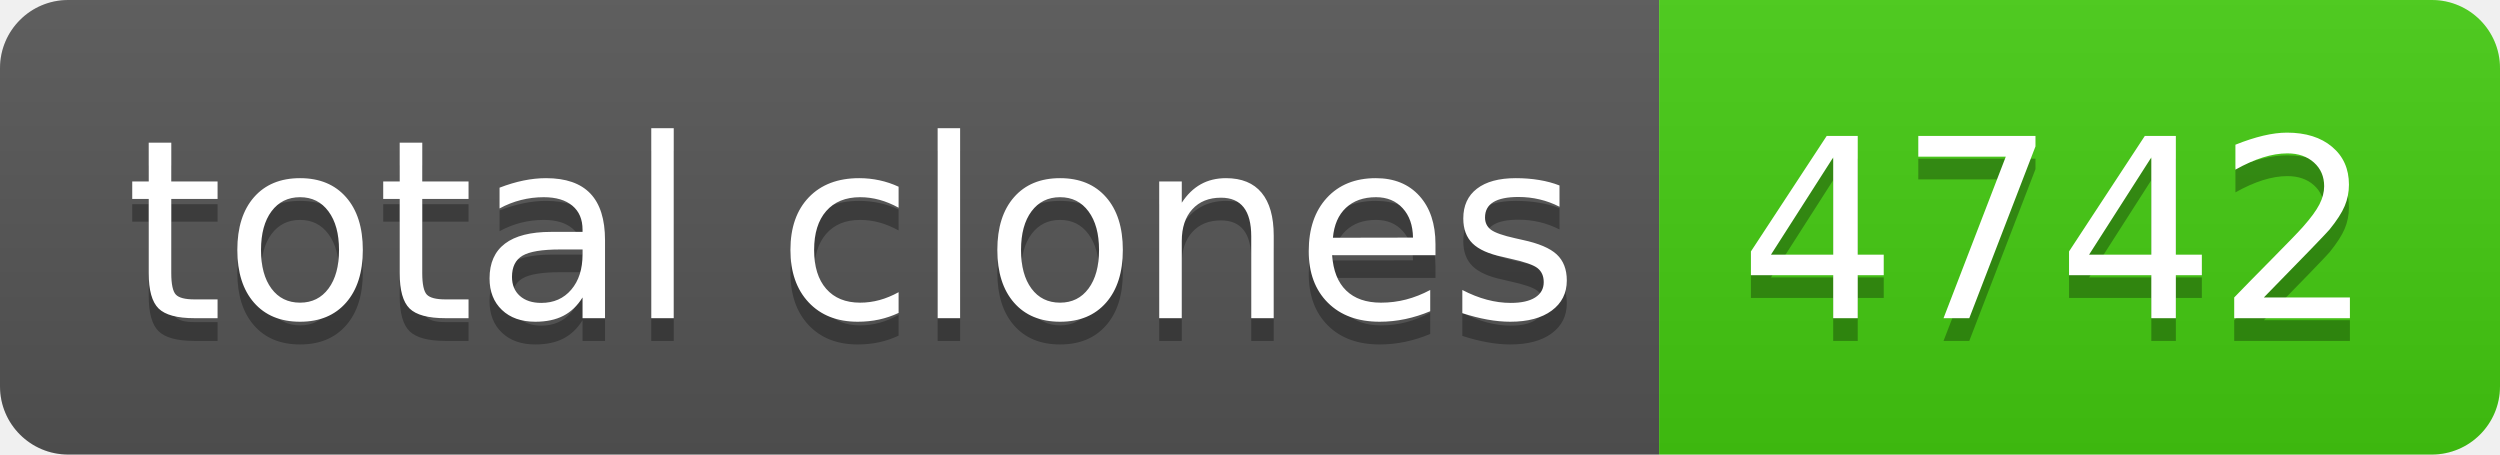
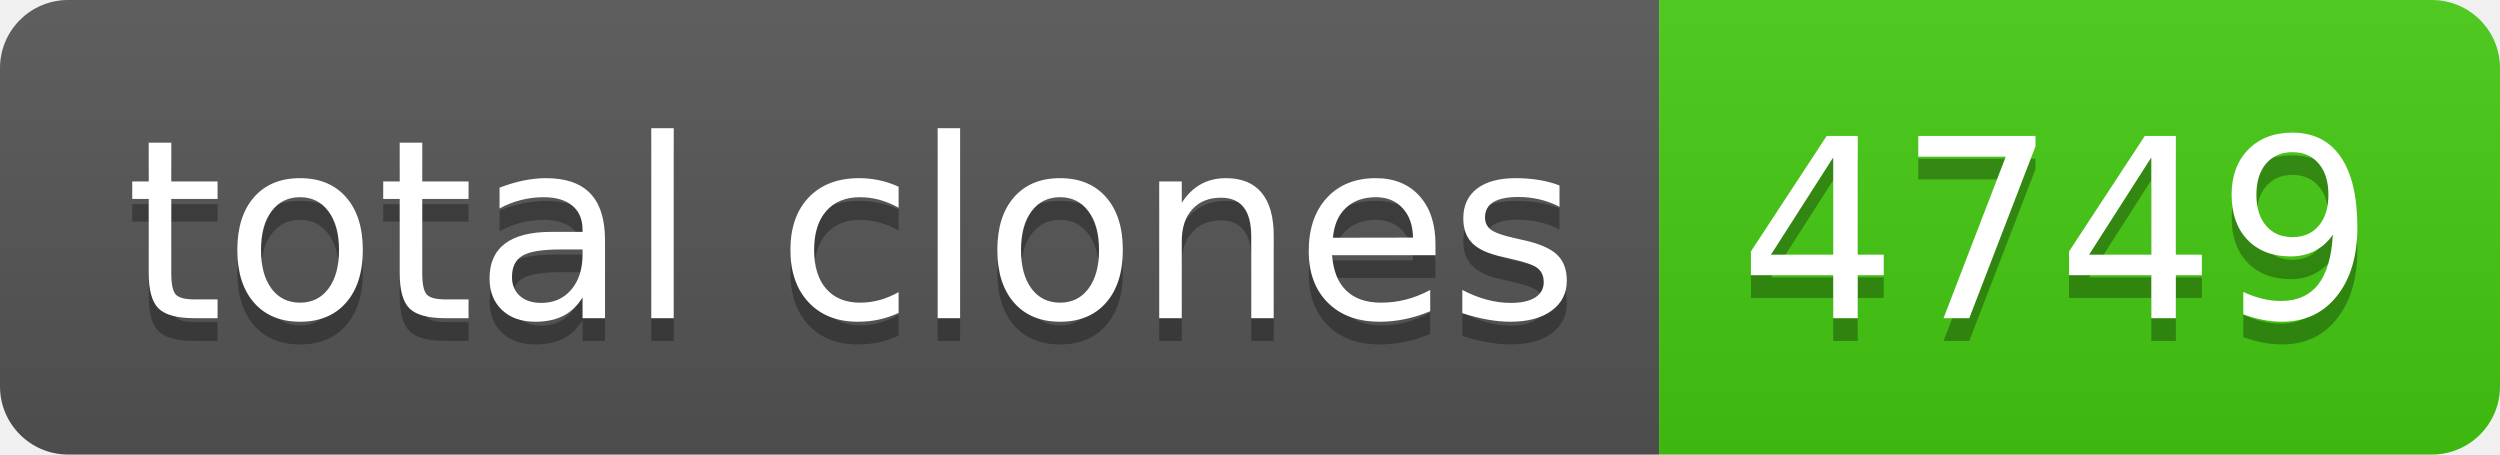
- <svg xmlns="http://www.w3.org/2000/svg" width="110" height="20" role="img" aria-label="total clones: 4742">
+ <svg xmlns="http://www.w3.org/2000/svg" width="110" height="20" role="img" aria-label="total clones: 4749">
  <linearGradient id="s" x2="0" y2="100%">
    <stop offset="0" stop-color="#bbb" stop-opacity=".1" />
    <stop offset="1" stop-opacity=".1" />
  </linearGradient>
  <clipPath id="r">
    <rect width="110" height="20" rx="3" fill="#fff" />
  </clipPath>
  <g clip-path="url(#r)">
    <rect width="73" height="20" fill="#555" />
    <rect x="73" width="37" height="20" fill="#4c1" />
    <rect width="110" height="20" fill="url(#s)" />
  </g>
  <g fill="#fff" text-anchor="middle" font-family="Verdana,Geneva,DejaVu Sans,sans-serif" text-rendering="geometricPrecision" font-size="110">
    <text aria-hidden="true" x="375" y="150" fill="#010101" fill-opacity=".3" transform="scale(.1)" textLength="630">total clones</text>
    <text x="375" y="140" transform="scale(.1)" fill="#fff" textLength="630">total clones</text>
-     <text aria-hidden="true" x="905" y="150" fill="#010101" fill-opacity=".3" transform="scale(.1)" textLength="270">4742</text>
-     <text x="905" y="140" transform="scale(.1)" fill="#fff" textLength="270">4742</text>
+     <text aria-hidden="true" x="905" y="150" fill="#010101" fill-opacity=".3" transform="scale(.1)" textLength="270">4749</text>
+     <text x="905" y="140" transform="scale(.1)" fill="#fff" textLength="270">4749</text>
  </g>
</svg>
